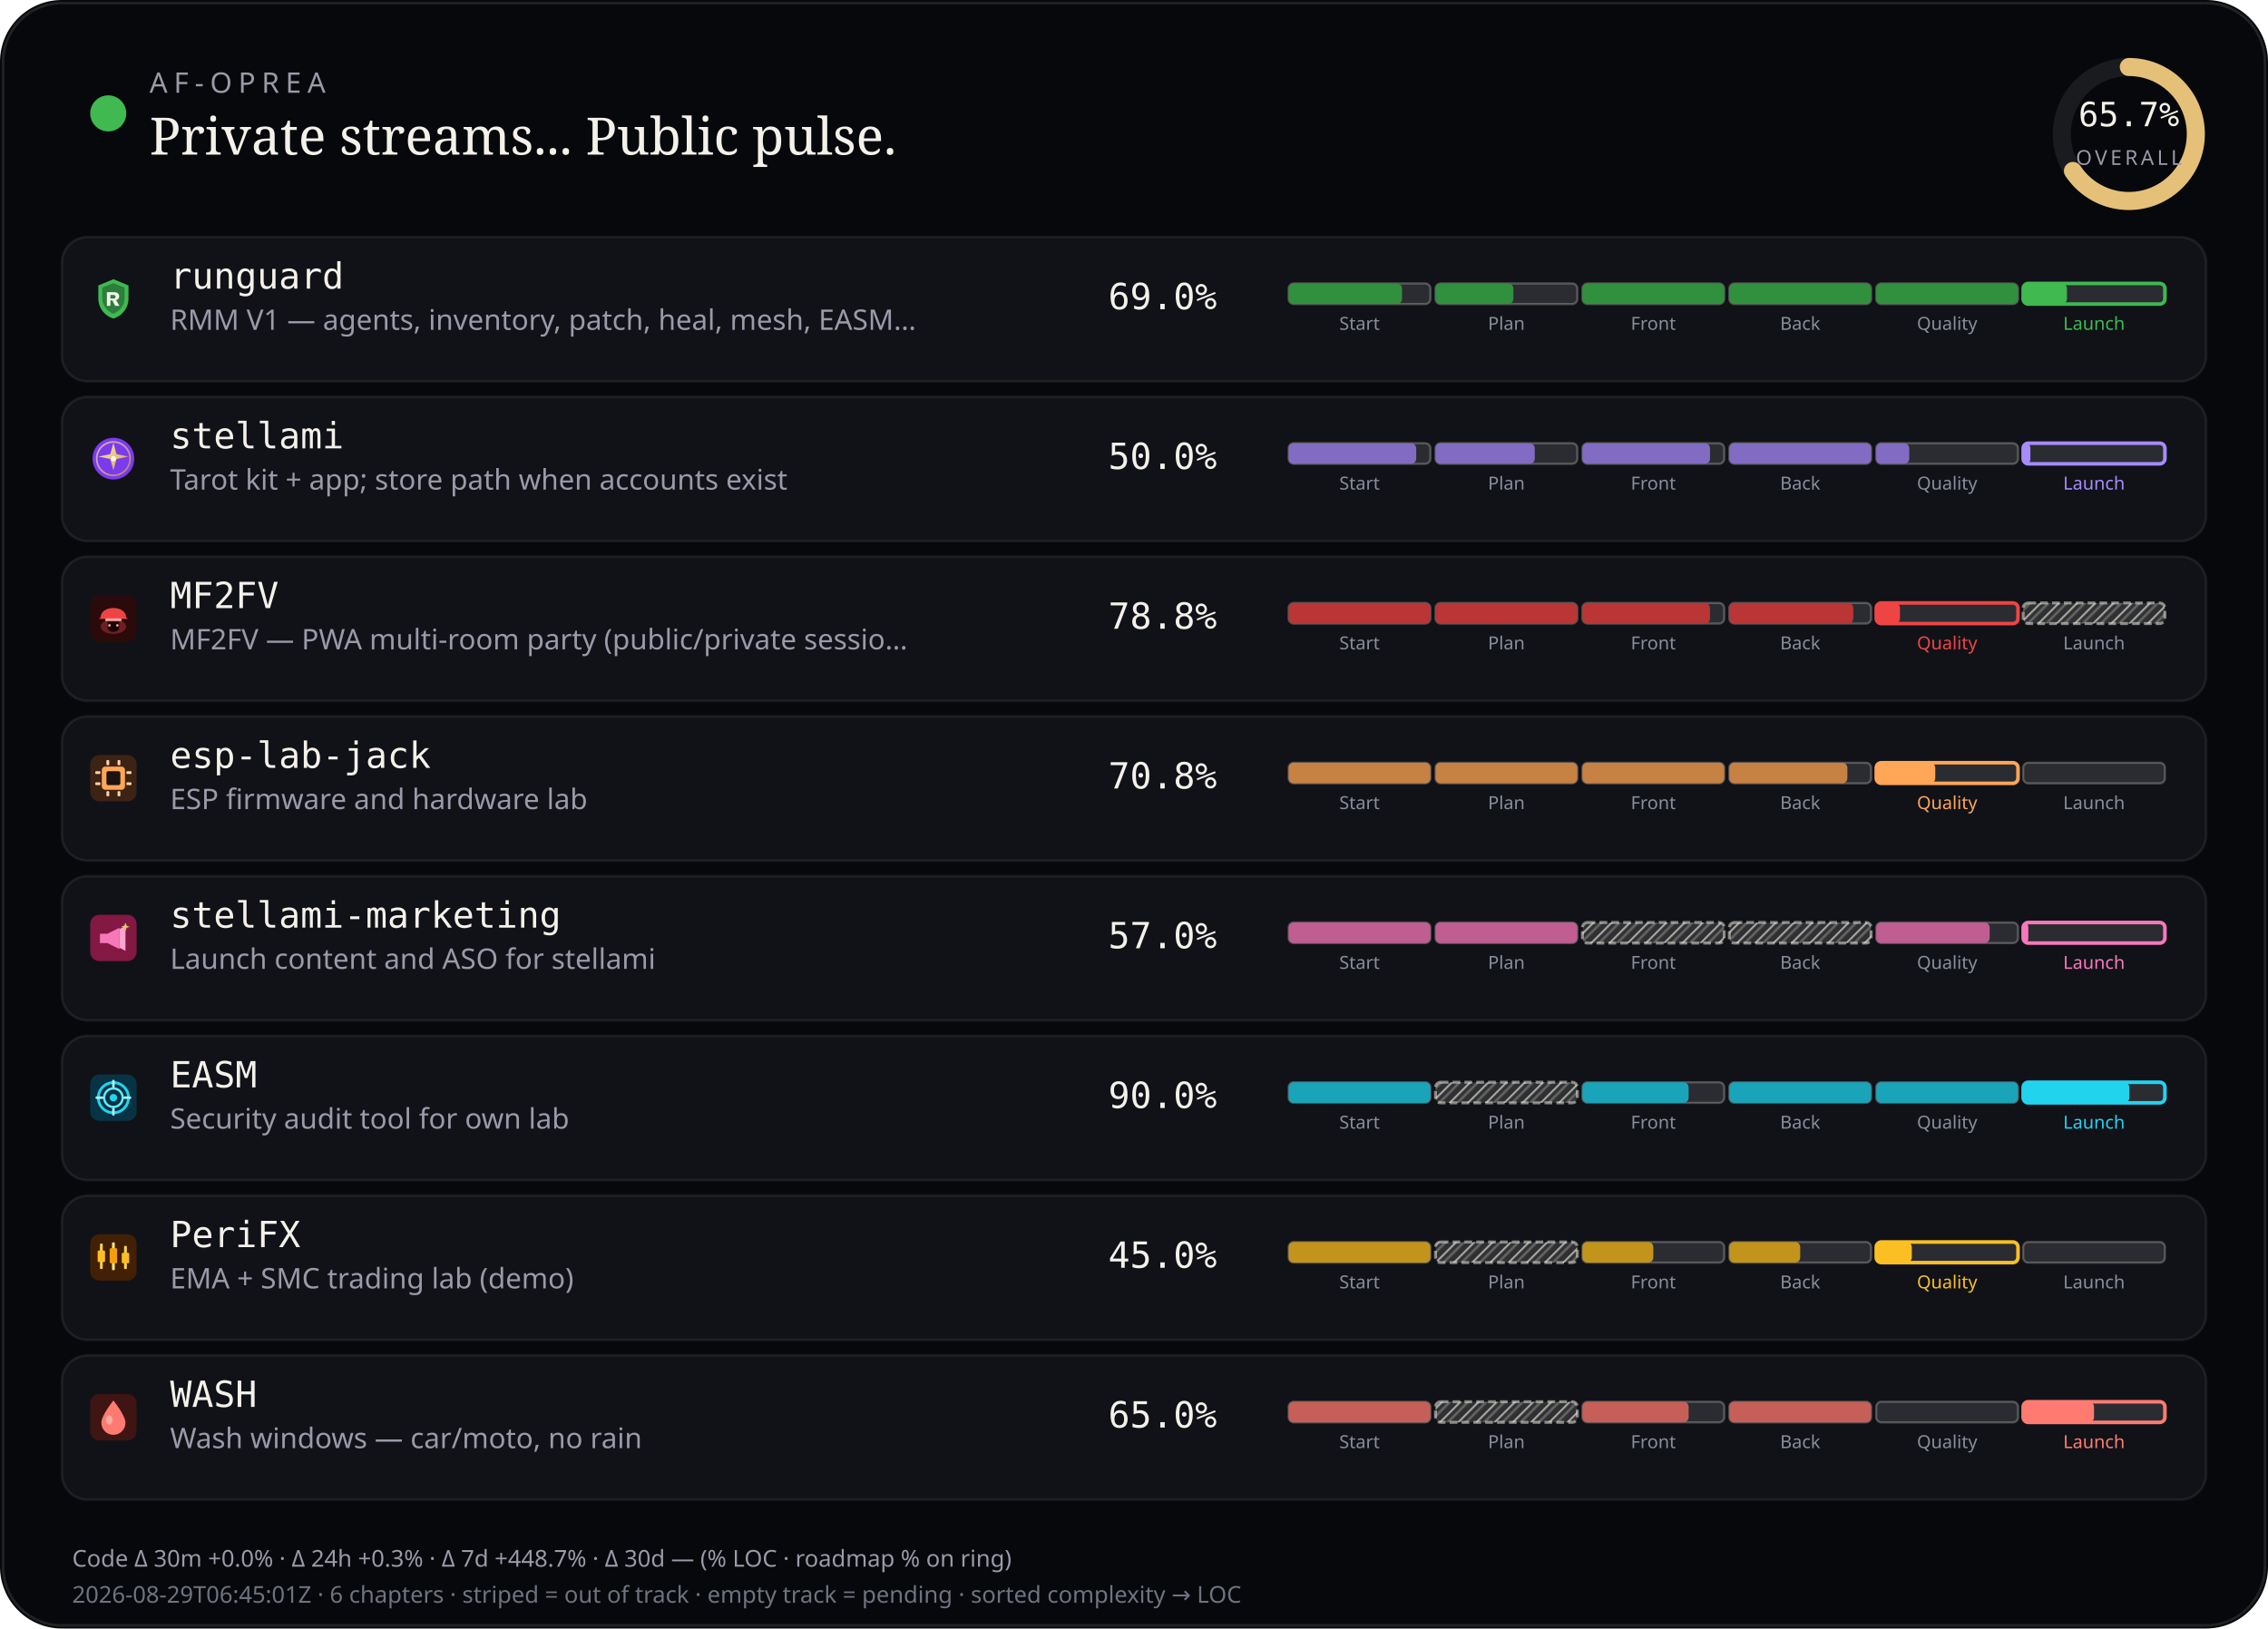
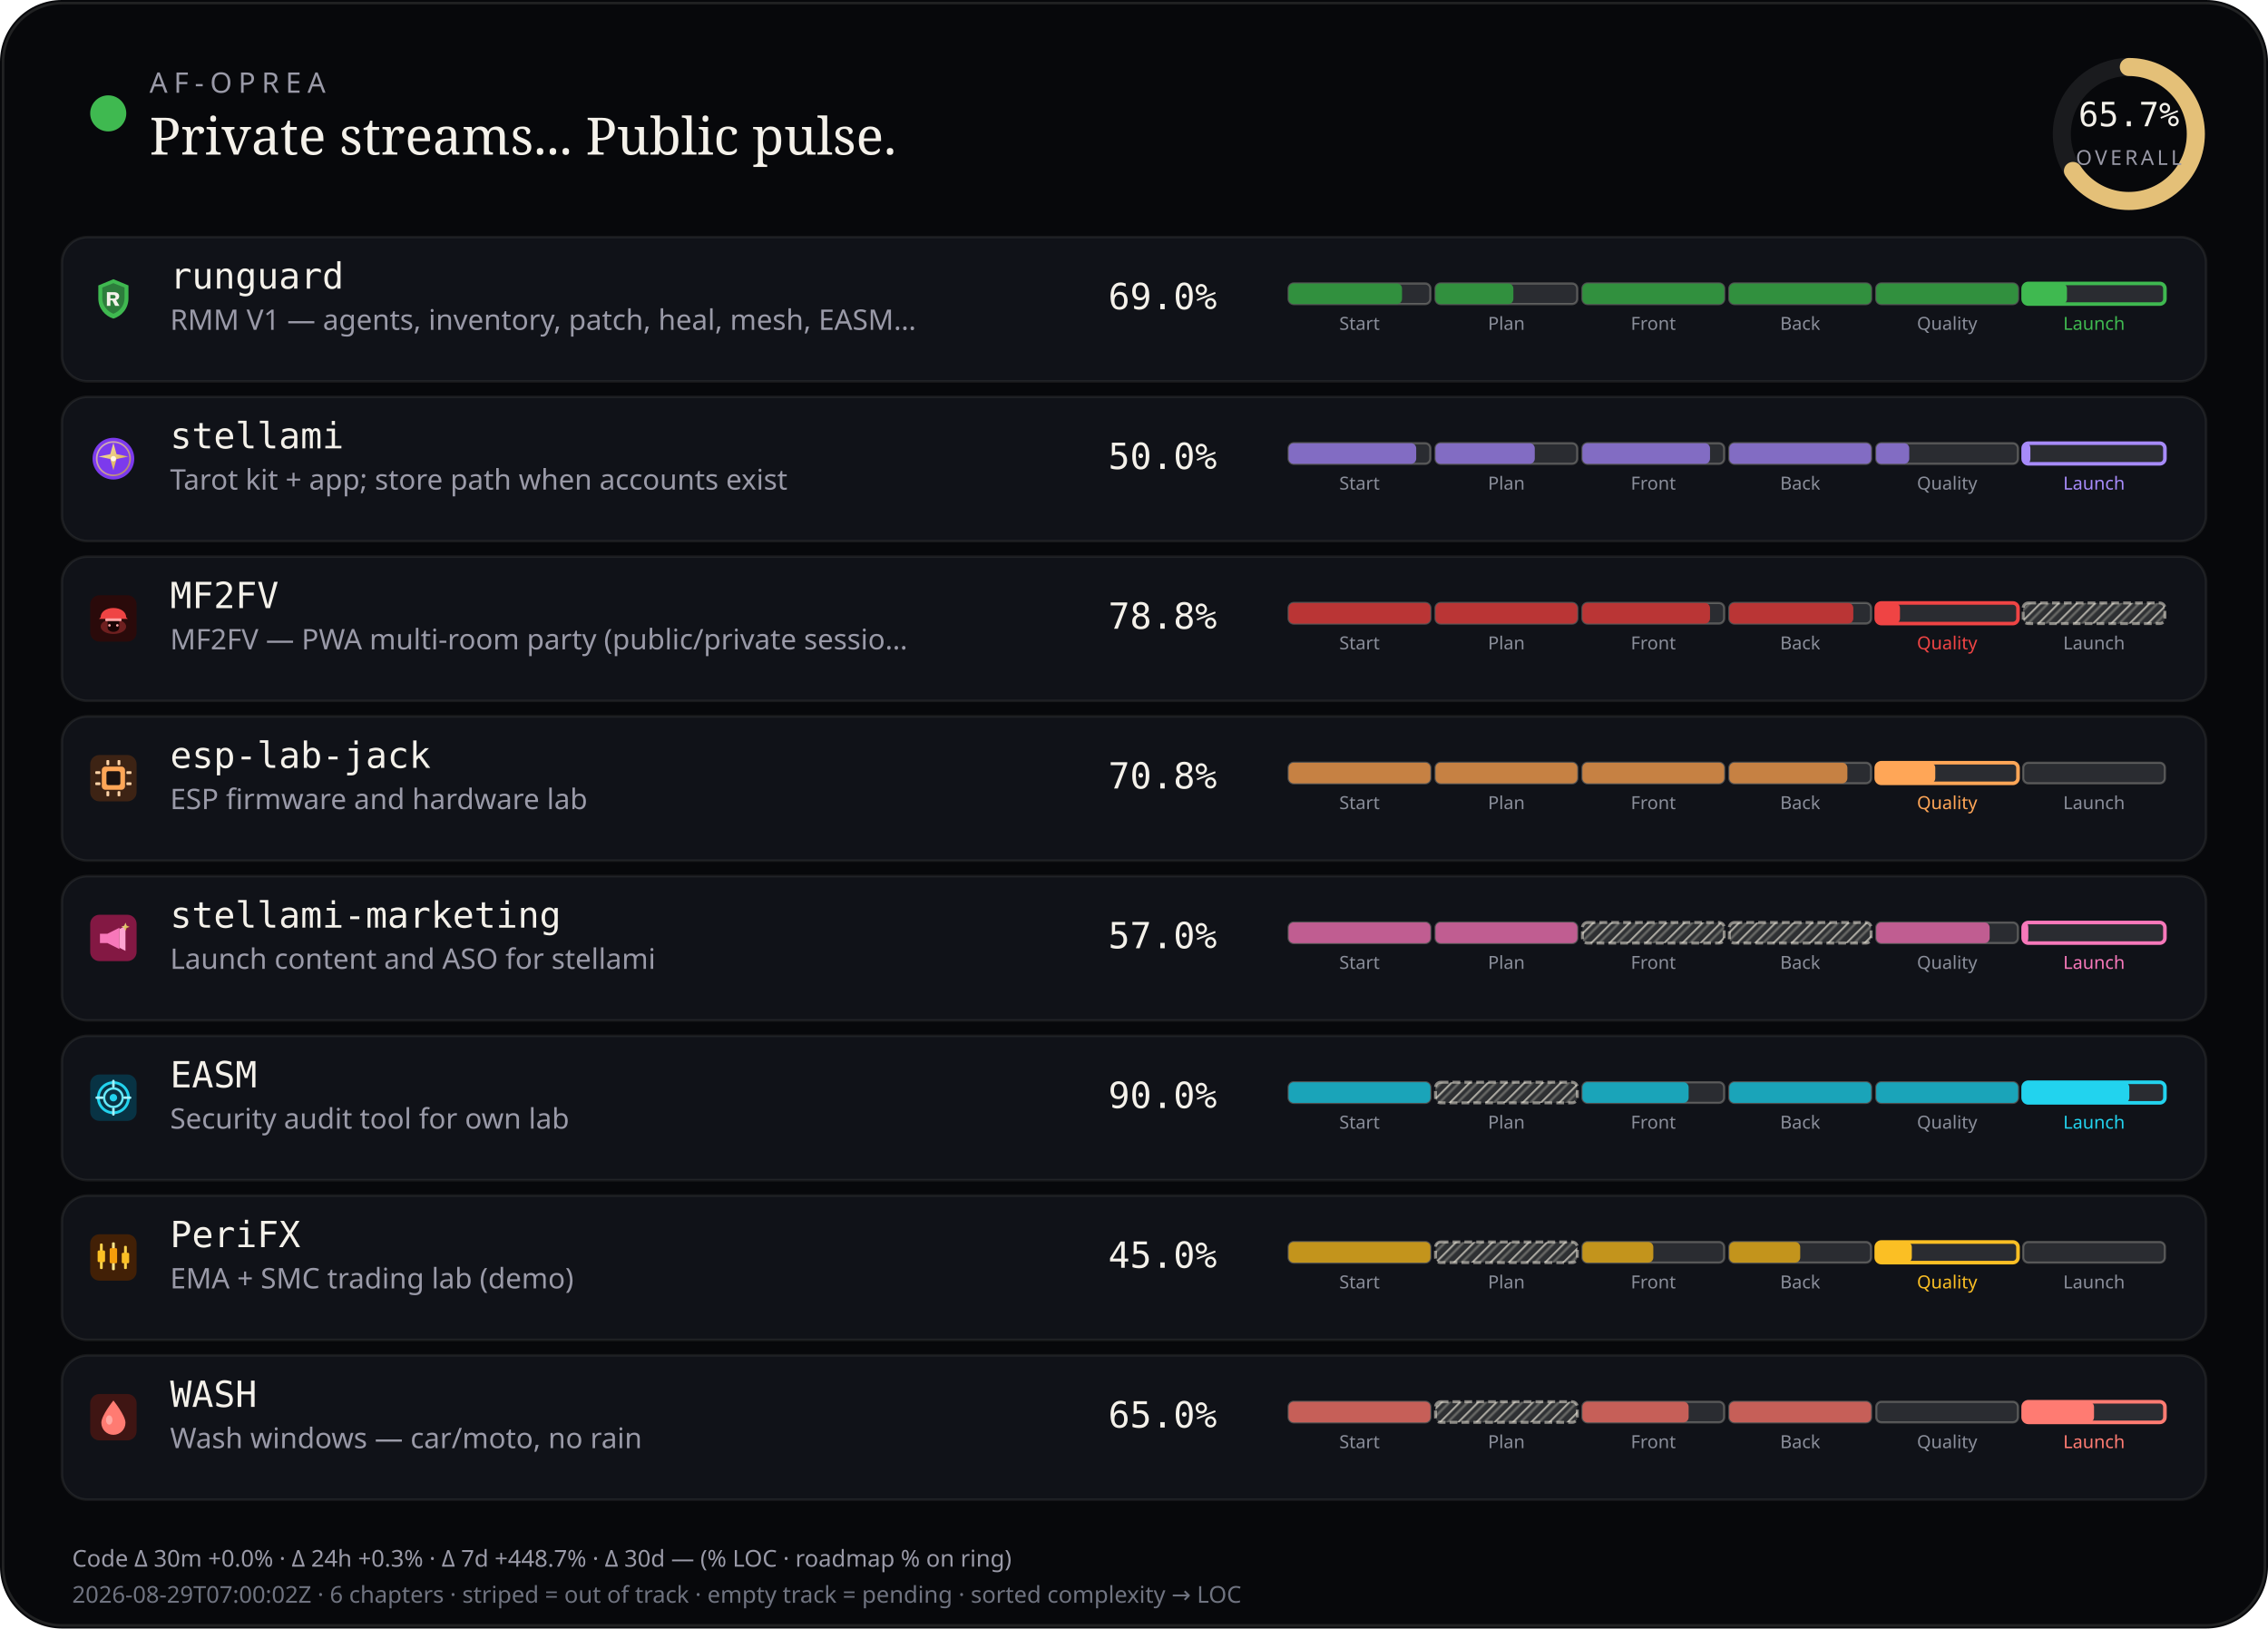
<svg xmlns="http://www.w3.org/2000/svg" viewBox="0 0 880 632" width="880" height="632" role="img" aria-label="AF-Oprea public work pulse">
  <defs>
    <pattern id="chSkip" width="5" height="5" patternUnits="userSpaceOnUse" patternTransform="rotate(45)">
      <line x1="0" y1="0" x2="0" y2="5" stroke="rgba(232,228,214,0.62)" stroke-width="1.6" />
      <line x1="2.5" y1="0" x2="2.5" y2="5" stroke="rgba(232,228,214,0.28)" stroke-width="1" />
    </pattern>
  </defs>
  <rect width="880" height="632" rx="24" fill="#07080b" />
  <rect x="1.2" y="1.2" width="877.6" height="629.6" rx="22.8" fill="none" stroke="rgba(232,228,214,0.12)" />
  <circle cx="42" cy="44" r="7" fill="#3fb950" />
  <text x="58" y="36" fill="#9a9aa8" font-size="11" font-family="ui-sans-serif, system-ui, sans-serif" letter-spacing="2.4">AF-OPREA</text>
  <text x="58" y="60" fill="#f4f1ea" font-size="20" font-family="ui-serif, Georgia, serif">Private streams... Public pulse.</text>
  <g transform="translate(790,16)">
    <circle cx="36" cy="36" r="26" fill="none" stroke="rgba(255,255,255,0.08)" stroke-width="7" />
    <circle cx="36" cy="36" r="26" fill="none" stroke="#e4c078" stroke-width="7" stroke-linecap="round" stroke-dasharray="163.36" stroke-dashoffset="56.03" transform="rotate(-90 36 36)" />
    <text x="36" y="33" text-anchor="middle" fill="#f4f1ea" font-size="13" font-family="ui-monospace, monospace">65.7%</text>
    <text x="36" y="48" text-anchor="middle" fill="#9a9aa8" font-size="8" font-family="ui-sans-serif, system-ui, sans-serif" letter-spacing="1.2">OVERALL</text>
  </g>
  <rect x="24" y="92" width="832" height="56" rx="10" fill="#101218" stroke="rgba(232,228,214,0.08)" />
  <g id="stream_logo_runguard" class="stream_logo" data-stream="runguard" transform="translate(35.0,107.0) scale(0.9)" opacity="1.0">
    <path fill="#3fb950" d="M10 1.5 L16.5 4.2 V9.8 C16.5 14.1 13.6 17.4 10 18.5 C6.4 17.4 3.5 14.1 3.5 9.8 V4.2 Z" />
    <path fill="#0d1117" fill-opacity=".35" d="M10 3.2 L14.8 5.1 V9.7 C14.8 12.9 12.6 15.4 10 16.4 C7.4 15.4 5.2 12.9 5.2 9.7 V5.1 Z" />
    <path fill="#f4f1ea" d="M7.2 7.1h3.1c1.35 0 2.2.7 2.2 1.75 0 .85-.5 1.45-1.35 1.65L12.6 13h-1.85l-1.2-2.35H8.7V13H7.2V7.1zm1.5 1.2v1.55h1.35c.55 0 .9-.28.9-.75s-.35-.8-.9-.8H8.7z" />
  </g>
  <use class="stream_logo" data-stream="runguard" href="#stream_logo_runguard" x="35.0" y="107.0" width="18" height="18" opacity="0" />
  <text x="66" y="112" fill="#f4f1ea" font-size="14" font-family="ui-monospace, SFMono-Regular, monospace">runguard</text>
  <text x="66" y="128" fill="#9a9aa8" font-size="11" font-family="ui-sans-serif, system-ui, sans-serif">RMM V1 — agents, inventory, patch, heal, mesh, EASM…</text>
  <text x="430" y="120" fill="#f4f1ea" font-size="14" font-family="ui-monospace, SFMono-Regular, monospace">69.0%</text>
  <rect x="500.0" y="110.0" width="55.0" height="8.0" rx="2" fill="rgba(255,255,255,0.11)" stroke="rgba(232,228,214,0.28)" stroke-width="0.85" />
  <rect x="500.0" y="110.0" width="44.0" height="8.0" rx="2" fill="#31903e" />
  <text x="527.5" y="128.0" text-anchor="middle" fill="#8a8e9a" font-size="7" font-family="ui-sans-serif, system-ui, sans-serif">Start</text>
  <rect x="557.0" y="110.0" width="55.0" height="8.0" rx="2" fill="rgba(255,255,255,0.11)" stroke="rgba(232,228,214,0.28)" stroke-width="0.85" />
  <rect x="557.0" y="110.0" width="30.2" height="8.0" rx="2" fill="#31903e" />
  <text x="584.5" y="128.0" text-anchor="middle" fill="#8a8e9a" font-size="7" font-family="ui-sans-serif, system-ui, sans-serif">Plan</text>
  <rect x="614.0" y="110.0" width="55.0" height="8.0" rx="2" fill="rgba(255,255,255,0.11)" stroke="rgba(232,228,214,0.28)" stroke-width="0.85" />
  <rect x="614.0" y="110.0" width="55.0" height="8.0" rx="2" fill="#31903e" />
  <text x="641.5" y="128.0" text-anchor="middle" fill="#8a8e9a" font-size="7" font-family="ui-sans-serif, system-ui, sans-serif">Front</text>
  <rect x="671.0" y="110.0" width="55.0" height="8.0" rx="2" fill="rgba(255,255,255,0.11)" stroke="rgba(232,228,214,0.28)" stroke-width="0.85" />
  <rect x="671.0" y="110.0" width="55.0" height="8.0" rx="2" fill="#31903e" />
  <text x="698.5" y="128.0" text-anchor="middle" fill="#8a8e9a" font-size="7" font-family="ui-sans-serif, system-ui, sans-serif">Back</text>
  <rect x="728.0" y="110.0" width="55.0" height="8.0" rx="2" fill="rgba(255,255,255,0.11)" stroke="rgba(232,228,214,0.28)" stroke-width="0.85" />
  <rect x="728.0" y="110.0" width="55.0" height="8.0" rx="2" fill="#31903e" />
  <text x="755.5" y="128.0" text-anchor="middle" fill="#8a8e9a" font-size="7" font-family="ui-sans-serif, system-ui, sans-serif">Quality</text>
  <rect x="785.0" y="110.0" width="55.0" height="8.0" rx="2" fill="rgba(255,255,255,0.11)" stroke="#3fb950" stroke-width="1.4" />
  <rect x="785.0" y="110.0" width="17.0" height="8.0" rx="2" fill="#3fb950" />
  <text x="812.5" y="128.0" text-anchor="middle" fill="#3fb950" font-size="7" font-family="ui-sans-serif, system-ui, sans-serif">Launch</text>
  <rect x="24" y="154" width="832" height="56" rx="10" fill="#101218" stroke="rgba(232,228,214,0.08)" />
  <g id="stream_logo_stellami" class="stream_logo" data-stream="stellami" transform="translate(35.0,169.0) scale(0.9)" opacity="1.0">
    <defs>
      <linearGradient id="stream_logo_stellami-stellami-gold" x1="0%" y1="0%" x2="100%" y2="100%">
        <stop offset="0%" stop-color="#f5e6a8" />
        <stop offset="55%" stop-color="#e8c57a" />
        <stop offset="100%" stop-color="#c9a227" />
      </linearGradient>
    </defs>
    <circle cx="10" cy="10" r="9" fill="#7c3aed" />
    <circle cx="10" cy="10" r="7.2" fill="none" stroke="url(#stream_logo_stellami-stellami-gold)" stroke-width="0.7" opacity=".7" />
    <path fill="url(#stream_logo_stellami-stellami-gold)" d="M10 3.2 L11.35 8.05 L16.4 9.1 L11.35 10.15 L10 15 L8.65 10.15 L3.6 9.1 L8.65 8.05 Z" />
    <circle cx="10" cy="10" r="1.15" fill="#fff8e8" />
  </g>
  <use class="stream_logo" data-stream="stellami" href="#stream_logo_stellami" x="35.0" y="169.0" width="18" height="18" opacity="0" />
  <text x="66" y="174" fill="#f4f1ea" font-size="14" font-family="ui-monospace, SFMono-Regular, monospace">stellami</text>
  <text x="66" y="190" fill="#9a9aa8" font-size="11" font-family="ui-sans-serif, system-ui, sans-serif">Tarot kit + app; store path when accounts exist</text>
  <text x="430" y="182" fill="#f4f1ea" font-size="14" font-family="ui-monospace, SFMono-Regular, monospace">50.0%</text>
  <rect x="500.0" y="172.0" width="55.0" height="8.0" rx="2" fill="rgba(255,255,255,0.11)" stroke="rgba(232,228,214,0.28)" stroke-width="0.85" />
  <rect x="500.0" y="172.0" width="49.5" height="8.0" rx="2" fill="#826cc3" />
  <text x="527.5" y="190.0" text-anchor="middle" fill="#8a8e9a" font-size="7" font-family="ui-sans-serif, system-ui, sans-serif">Start</text>
  <rect x="557.0" y="172.0" width="55.0" height="8.0" rx="2" fill="rgba(255,255,255,0.11)" stroke="rgba(232,228,214,0.28)" stroke-width="0.85" />
  <rect x="557.0" y="172.0" width="38.5" height="8.0" rx="2" fill="#826cc3" />
  <text x="584.5" y="190.0" text-anchor="middle" fill="#8a8e9a" font-size="7" font-family="ui-sans-serif, system-ui, sans-serif">Plan</text>
  <rect x="614.0" y="172.0" width="55.0" height="8.0" rx="2" fill="rgba(255,255,255,0.11)" stroke="rgba(232,228,214,0.28)" stroke-width="0.85" />
  <rect x="614.0" y="172.0" width="49.5" height="8.0" rx="2" fill="#826cc3" />
  <text x="641.5" y="190.0" text-anchor="middle" fill="#8a8e9a" font-size="7" font-family="ui-sans-serif, system-ui, sans-serif">Front</text>
  <rect x="671.0" y="172.0" width="55.0" height="8.0" rx="2" fill="rgba(255,255,255,0.11)" stroke="rgba(232,228,214,0.28)" stroke-width="0.85" />
  <rect x="671.0" y="172.0" width="55.0" height="8.0" rx="2" fill="#826cc3" />
  <text x="698.5" y="190.0" text-anchor="middle" fill="#8a8e9a" font-size="7" font-family="ui-sans-serif, system-ui, sans-serif">Back</text>
  <rect x="728.0" y="172.0" width="55.0" height="8.0" rx="2" fill="rgba(255,255,255,0.11)" stroke="rgba(232,228,214,0.28)" stroke-width="0.85" />
  <rect x="728.0" y="172.0" width="12.8" height="8.0" rx="2" fill="#826cc3" />
  <text x="755.5" y="190.0" text-anchor="middle" fill="#8a8e9a" font-size="7" font-family="ui-sans-serif, system-ui, sans-serif">Quality</text>
  <rect x="785.0" y="172.0" width="55.0" height="8.0" rx="2" fill="rgba(255,255,255,0.11)" stroke="#a78bfa" stroke-width="1.4" />
  <rect x="785.0" y="172.0" width="2.8" height="8.0" rx="2" fill="#a78bfa" />
  <text x="812.5" y="190.0" text-anchor="middle" fill="#a78bfa" font-size="7" font-family="ui-sans-serif, system-ui, sans-serif">Launch</text>
  <rect x="24" y="216" width="832" height="56" rx="10" fill="#101218" stroke="rgba(232,228,214,0.08)" />
  <g id="stream_logo_mf2fv" class="stream_logo" data-stream="mf2fv" transform="translate(35.0,231.0) scale(0.9)" opacity="1.0">
    <rect width="20" height="20" rx="4" fill="#2a0a0a" />
    <ellipse cx="10" cy="13.5" rx="5.5" ry="3.2" fill="#ef4444" opacity=".35" />
    <path fill="#ef4444" d="M4.5 9.5 C4.5 7.2 6.8 5.5 10 5.5 S15.5 7.2 15.5 9.5 L16.2 10.2 H3.8 Z" />
    <rect x="6.5" y="10" width="7" height="1.2" rx="0.4" fill="#fca5a5" />
    <path fill="#1a0505" d="M7.5 11.2 h5 v2.8 c0 1-1.1 1.8-2.5 1.8 s-2.5-.8-2.5-1.8 v-2.8z" />
    <circle cx="8.3" cy="13" r="0.55" fill="#fca5a5" />
    <circle cx="11.7" cy="13" r="0.55" fill="#fca5a5" />
  </g>
  <use class="stream_logo" data-stream="mf2fv" href="#stream_logo_mf2fv" x="35.0" y="231.0" width="18" height="18" opacity="0" />
  <text x="66" y="236" fill="#f4f1ea" font-size="14" font-family="ui-monospace, SFMono-Regular, monospace">MF2FV</text>
  <text x="66" y="252" fill="#9a9aa8" font-size="11" font-family="ui-sans-serif, system-ui, sans-serif">MF2FV — PWA multi-room party (public/private sessio…</text>
  <text x="430" y="244" fill="#f4f1ea" font-size="14" font-family="ui-monospace, SFMono-Regular, monospace">78.8%</text>
  <rect x="500.0" y="234.0" width="55.0" height="8.0" rx="2" fill="rgba(255,255,255,0.11)" stroke="rgba(232,228,214,0.28)" stroke-width="0.85" />
  <rect x="500.0" y="234.0" width="55.0" height="8.0" rx="2" fill="#ba3535" />
  <text x="527.5" y="252.0" text-anchor="middle" fill="#8a8e9a" font-size="7" font-family="ui-sans-serif, system-ui, sans-serif">Start</text>
  <rect x="557.0" y="234.0" width="55.0" height="8.0" rx="2" fill="rgba(255,255,255,0.11)" stroke="rgba(232,228,214,0.28)" stroke-width="0.85" />
  <rect x="557.0" y="234.0" width="55.0" height="8.0" rx="2" fill="#ba3535" />
  <text x="584.5" y="252.0" text-anchor="middle" fill="#8a8e9a" font-size="7" font-family="ui-sans-serif, system-ui, sans-serif">Plan</text>
  <rect x="614.0" y="234.0" width="55.0" height="8.0" rx="2" fill="rgba(255,255,255,0.11)" stroke="rgba(232,228,214,0.28)" stroke-width="0.85" />
  <rect x="614.0" y="234.0" width="49.5" height="8.0" rx="2" fill="#ba3535" />
  <text x="641.5" y="252.0" text-anchor="middle" fill="#8a8e9a" font-size="7" font-family="ui-sans-serif, system-ui, sans-serif">Front</text>
  <rect x="671.0" y="234.0" width="55.0" height="8.0" rx="2" fill="rgba(255,255,255,0.11)" stroke="rgba(232,228,214,0.28)" stroke-width="0.85" />
  <rect x="671.0" y="234.0" width="48.1" height="8.0" rx="2" fill="#ba3535" />
  <text x="698.5" y="252.0" text-anchor="middle" fill="#8a8e9a" font-size="7" font-family="ui-sans-serif, system-ui, sans-serif">Back</text>
  <rect x="728.0" y="234.0" width="55.0" height="8.0" rx="2" fill="rgba(255,255,255,0.11)" stroke="#ef4444" stroke-width="1.4" />
  <rect x="728.0" y="234.0" width="9.2" height="8.0" rx="2" fill="#ef4444" />
  <text x="755.5" y="252.0" text-anchor="middle" fill="#ef4444" font-size="7" font-family="ui-sans-serif, system-ui, sans-serif">Quality</text>
  <rect x="785.0" y="234.0" width="55.0" height="8.0" rx="2" fill="rgba(232,228,214,0.14)" />
  <rect x="785.0" y="234.0" width="55.0" height="8.0" rx="2" fill="url(#chSkip)" />
  <rect x="785.0" y="234.0" width="55.0" height="8.0" rx="2" fill="none" stroke="rgba(232,228,214,0.55)" stroke-width="1.15" stroke-dasharray="3 1.6" />
  <text x="812.5" y="252.0" text-anchor="middle" fill="#8a8e9a" font-size="7" font-family="ui-sans-serif, system-ui, sans-serif">Launch</text>
  <rect x="24" y="278" width="832" height="56" rx="10" fill="#101218" stroke="rgba(232,228,214,0.08)" />
  <g id="stream_logo_esp-lab-jack" class="stream_logo" data-stream="esp-lab-jack" transform="translate(35.0,293.0) scale(0.9)" opacity="1.0">
    <rect width="20" height="20" rx="4" fill="#3d2314" />
    <rect x="5" y="5" width="10" height="10" rx="1.5" fill="#ffa657" />
    <rect x="7" y="7" width="6" height="6" rx="0.8" fill="#1c1210" />
    <rect x="2.2" y="7" width="2.2" height="1.2" rx="0.3" fill="#ffd4a8" />
    <rect x="2.2" y="11.8" width="2.2" height="1.2" rx="0.3" fill="#ffd4a8" />
    <rect x="15.6" y="7" width="2.2" height="1.2" rx="0.3" fill="#ffd4a8" />
    <rect x="15.6" y="11.8" width="2.2" height="1.2" rx="0.3" fill="#ffd4a8" />
    <rect x="7" y="2.2" width="1.2" height="2.2" rx="0.3" fill="#ffd4a8" />
    <rect x="11.8" y="2.2" width="1.2" height="2.2" rx="0.3" fill="#ffd4a8" />
    <rect x="7" y="15.6" width="1.2" height="2.2" rx="0.3" fill="#ffd4a8" />
    <rect x="11.8" y="15.6" width="1.2" height="2.2" rx="0.3" fill="#ffd4a8" />
  </g>
  <use class="stream_logo" data-stream="esp-lab-jack" href="#stream_logo_esp-lab-jack" x="35.0" y="293.0" width="18" height="18" opacity="0" />
  <text x="66" y="298" fill="#f4f1ea" font-size="14" font-family="ui-monospace, SFMono-Regular, monospace">esp-lab-jack</text>
  <text x="66" y="314" fill="#9a9aa8" font-size="11" font-family="ui-sans-serif, system-ui, sans-serif">ESP firmware and hardware lab</text>
  <text x="430" y="306" fill="#f4f1ea" font-size="14" font-family="ui-monospace, SFMono-Regular, monospace">70.8%</text>
  <rect x="500.0" y="296.0" width="55.0" height="8.0" rx="2" fill="rgba(255,255,255,0.11)" stroke="rgba(232,228,214,0.28)" stroke-width="0.85" />
  <rect x="500.0" y="296.0" width="55.0" height="8.0" rx="2" fill="#c68143" />
  <text x="527.5" y="314.0" text-anchor="middle" fill="#8a8e9a" font-size="7" font-family="ui-sans-serif, system-ui, sans-serif">Start</text>
  <rect x="557.0" y="296.0" width="55.0" height="8.0" rx="2" fill="rgba(255,255,255,0.11)" stroke="rgba(232,228,214,0.28)" stroke-width="0.85" />
  <rect x="557.0" y="296.0" width="55.0" height="8.0" rx="2" fill="#c68143" />
  <text x="584.5" y="314.0" text-anchor="middle" fill="#8a8e9a" font-size="7" font-family="ui-sans-serif, system-ui, sans-serif">Plan</text>
  <rect x="614.0" y="296.0" width="55.0" height="8.0" rx="2" fill="rgba(255,255,255,0.11)" stroke="rgba(232,228,214,0.28)" stroke-width="0.85" />
  <rect x="614.0" y="296.0" width="55.0" height="8.0" rx="2" fill="#c68143" />
  <text x="641.5" y="314.0" text-anchor="middle" fill="#8a8e9a" font-size="7" font-family="ui-sans-serif, system-ui, sans-serif">Front</text>
  <rect x="671.0" y="296.0" width="55.0" height="8.0" rx="2" fill="rgba(255,255,255,0.11)" stroke="rgba(232,228,214,0.28)" stroke-width="0.85" />
  <rect x="671.0" y="296.0" width="45.8" height="8.0" rx="2" fill="#c68143" />
  <text x="698.5" y="314.0" text-anchor="middle" fill="#8a8e9a" font-size="7" font-family="ui-sans-serif, system-ui, sans-serif">Back</text>
  <rect x="728.0" y="296.0" width="55.0" height="8.0" rx="2" fill="rgba(255,255,255,0.11)" stroke="#ffa657" stroke-width="1.4" />
  <rect x="728.0" y="296.0" width="22.9" height="8.0" rx="2" fill="#ffa657" />
  <text x="755.5" y="314.0" text-anchor="middle" fill="#ffa657" font-size="7" font-family="ui-sans-serif, system-ui, sans-serif">Quality</text>
  <rect x="785.0" y="296.0" width="55.0" height="8.0" rx="2" fill="rgba(255,255,255,0.11)" stroke="rgba(232,228,214,0.28)" stroke-width="0.85" />
  <text x="812.5" y="314.0" text-anchor="middle" fill="#8a8e9a" font-size="7" font-family="ui-sans-serif, system-ui, sans-serif">Launch</text>
  <rect x="24" y="340" width="832" height="56" rx="10" fill="#101218" stroke="rgba(232,228,214,0.08)" />
  <g id="stream_logo_stellami-marketing" class="stream_logo" data-stream="stellami-marketing" transform="translate(35.0,355.0) scale(0.9)" opacity="1.0">
    <defs>
      <linearGradient id="stream_logo_stellami-marketing-smkt-gold" x1="0%" y1="0%" x2="100%" y2="100%">
        <stop offset="0%" stop-color="#f5e6a8" />
        <stop offset="100%" stop-color="#c9a227" />
      </linearGradient>
    </defs>
    <rect width="20" height="20" rx="4" fill="#831843" />
    <path fill="#f778ba" d="M4.2 8.2h3.2l5.2-2.6v9.2l-5.2-2.6H4.2z" />
    <path fill="#fda4d0" d="M12.6 6.2l2.6-1.4v10.8l-2.6-1.4z" />
    <path fill="url(#stream_logo_stellami-marketing-smkt-gold)" d="M15.2 3.4 L15.7 4.7 L17 5.2 L15.7 5.7 L15.2 7 L14.7 5.7 L13.4 5.2 L14.7 4.7 Z" />
  </g>
  <use class="stream_logo" data-stream="stellami-marketing" href="#stream_logo_stellami-marketing" x="35.0" y="355.0" width="18" height="18" opacity="0" />
  <text x="66" y="360" fill="#f4f1ea" font-size="14" font-family="ui-monospace, SFMono-Regular, monospace">stellami-marketing</text>
  <text x="66" y="376" fill="#9a9aa8" font-size="11" font-family="ui-sans-serif, system-ui, sans-serif">Launch content and ASO for stellami</text>
  <text x="430" y="368" fill="#f4f1ea" font-size="14" font-family="ui-monospace, SFMono-Regular, monospace">57.0%</text>
  <rect x="500.0" y="358.0" width="55.0" height="8.0" rx="2" fill="rgba(255,255,255,0.11)" stroke="rgba(232,228,214,0.28)" stroke-width="0.85" />
  <rect x="500.0" y="358.0" width="55.0" height="8.0" rx="2" fill="#c05d91" />
  <text x="527.5" y="376.0" text-anchor="middle" fill="#8a8e9a" font-size="7" font-family="ui-sans-serif, system-ui, sans-serif">Start</text>
  <rect x="557.0" y="358.0" width="55.0" height="8.0" rx="2" fill="rgba(255,255,255,0.11)" stroke="rgba(232,228,214,0.28)" stroke-width="0.85" />
  <rect x="557.0" y="358.0" width="55.0" height="8.0" rx="2" fill="#c05d91" />
  <text x="584.5" y="376.0" text-anchor="middle" fill="#8a8e9a" font-size="7" font-family="ui-sans-serif, system-ui, sans-serif">Plan</text>
  <rect x="614.0" y="358.0" width="55.0" height="8.0" rx="2" fill="rgba(232,228,214,0.14)" />
  <rect x="614.0" y="358.0" width="55.0" height="8.0" rx="2" fill="url(#chSkip)" />
  <rect x="614.0" y="358.0" width="55.0" height="8.0" rx="2" fill="none" stroke="rgba(232,228,214,0.55)" stroke-width="1.15" stroke-dasharray="3 1.6" />
  <text x="641.5" y="376.0" text-anchor="middle" fill="#8a8e9a" font-size="7" font-family="ui-sans-serif, system-ui, sans-serif">Front</text>
  <rect x="671.0" y="358.0" width="55.0" height="8.0" rx="2" fill="rgba(232,228,214,0.14)" />
  <rect x="671.0" y="358.0" width="55.0" height="8.0" rx="2" fill="url(#chSkip)" />
  <rect x="671.0" y="358.0" width="55.0" height="8.0" rx="2" fill="none" stroke="rgba(232,228,214,0.55)" stroke-width="1.15" stroke-dasharray="3 1.6" />
  <text x="698.5" y="376.0" text-anchor="middle" fill="#8a8e9a" font-size="7" font-family="ui-sans-serif, system-ui, sans-serif">Back</text>
  <rect x="728.0" y="358.0" width="55.0" height="8.0" rx="2" fill="rgba(255,255,255,0.11)" stroke="rgba(232,228,214,0.28)" stroke-width="0.85" />
  <rect x="728.0" y="358.0" width="44.0" height="8.0" rx="2" fill="#c05d91" />
  <text x="755.5" y="376.0" text-anchor="middle" fill="#8a8e9a" font-size="7" font-family="ui-sans-serif, system-ui, sans-serif">Quality</text>
  <rect x="785.0" y="358.0" width="55.0" height="8.0" rx="2" fill="rgba(255,255,255,0.11)" stroke="#f778ba" stroke-width="1.4" />
  <rect x="785.0" y="358.0" width="2.0" height="8.0" rx="2" fill="#f778ba" />
  <text x="812.5" y="376.0" text-anchor="middle" fill="#f778ba" font-size="7" font-family="ui-sans-serif, system-ui, sans-serif">Launch</text>
  <rect x="24" y="402" width="832" height="56" rx="10" fill="#101218" stroke="rgba(232,228,214,0.08)" />
  <g id="stream_logo_easm" class="stream_logo" data-stream="easm" transform="translate(35.0,417.0) scale(0.9)" opacity="1.0">
    <rect width="20" height="20" rx="4" fill="#083344" />
    <circle cx="10" cy="10" r="6.5" fill="none" stroke="#22d3ee" stroke-width="1.2" />
    <circle cx="10" cy="10" r="4" fill="none" stroke="#67e8f9" stroke-width="1" />
    <circle cx="10" cy="10" r="1.6" fill="#22d3ee" />
    <path d="M10 2.8 V5.2 M10 14.8 V17.2 M2.8 10 H5.2 M14.8 10 H17.2" stroke="#a5f3fc" stroke-width="1.1" stroke-linecap="round" />
  </g>
  <use class="stream_logo" data-stream="easm" href="#stream_logo_easm" x="35.0" y="417.0" width="18" height="18" opacity="0" />
  <text x="66" y="422" fill="#f4f1ea" font-size="14" font-family="ui-monospace, SFMono-Regular, monospace">EASM</text>
  <text x="66" y="438" fill="#9a9aa8" font-size="11" font-family="ui-sans-serif, system-ui, sans-serif">Security audit tool for own lab</text>
  <text x="430" y="430" fill="#f4f1ea" font-size="14" font-family="ui-monospace, SFMono-Regular, monospace">90.0%</text>
  <rect x="500.0" y="420.0" width="55.0" height="8.0" rx="2" fill="rgba(255,255,255,0.11)" stroke="rgba(232,228,214,0.28)" stroke-width="0.85" />
  <rect x="500.0" y="420.0" width="55.0" height="8.0" rx="2" fill="#1aa4b9" />
  <text x="527.5" y="438.0" text-anchor="middle" fill="#8a8e9a" font-size="7" font-family="ui-sans-serif, system-ui, sans-serif">Start</text>
  <rect x="557.0" y="420.0" width="55.0" height="8.0" rx="2" fill="rgba(232,228,214,0.14)" />
  <rect x="557.0" y="420.0" width="55.0" height="8.0" rx="2" fill="url(#chSkip)" />
  <rect x="557.0" y="420.0" width="55.0" height="8.0" rx="2" fill="none" stroke="rgba(232,228,214,0.55)" stroke-width="1.15" stroke-dasharray="3 1.6" />
  <text x="584.5" y="438.0" text-anchor="middle" fill="#8a8e9a" font-size="7" font-family="ui-sans-serif, system-ui, sans-serif">Plan</text>
  <rect x="614.0" y="420.0" width="55.0" height="8.0" rx="2" fill="rgba(255,255,255,0.11)" stroke="rgba(232,228,214,0.28)" stroke-width="0.85" />
  <rect x="614.0" y="420.0" width="41.2" height="8.0" rx="2" fill="#1aa4b9" />
  <text x="641.5" y="438.0" text-anchor="middle" fill="#8a8e9a" font-size="7" font-family="ui-sans-serif, system-ui, sans-serif">Front</text>
  <rect x="671.0" y="420.0" width="55.0" height="8.0" rx="2" fill="rgba(255,255,255,0.11)" stroke="rgba(232,228,214,0.28)" stroke-width="0.85" />
  <rect x="671.0" y="420.0" width="55.0" height="8.0" rx="2" fill="#1aa4b9" />
  <text x="698.5" y="438.0" text-anchor="middle" fill="#8a8e9a" font-size="7" font-family="ui-sans-serif, system-ui, sans-serif">Back</text>
  <rect x="728.0" y="420.0" width="55.0" height="8.0" rx="2" fill="rgba(255,255,255,0.11)" stroke="rgba(232,228,214,0.28)" stroke-width="0.85" />
  <rect x="728.0" y="420.0" width="55.0" height="8.0" rx="2" fill="#1aa4b9" />
  <text x="755.5" y="438.0" text-anchor="middle" fill="#8a8e9a" font-size="7" font-family="ui-sans-serif, system-ui, sans-serif">Quality</text>
  <rect x="785.0" y="420.0" width="55.0" height="8.0" rx="2" fill="rgba(255,255,255,0.11)" stroke="#22d3ee" stroke-width="1.4" />
  <rect x="785.0" y="420.0" width="41.2" height="8.0" rx="2" fill="#22d3ee" />
  <text x="812.5" y="438.0" text-anchor="middle" fill="#22d3ee" font-size="7" font-family="ui-sans-serif, system-ui, sans-serif">Launch</text>
  <rect x="24" y="464" width="832" height="56" rx="10" fill="#101218" stroke="rgba(232,228,214,0.08)" />
  <g id="stream_logo_peri" class="stream_logo" data-stream="peri" transform="translate(35.0,479.0) scale(0.9)" opacity="1.0">
    <rect width="20" height="20" rx="4" fill="#422006" />
    <rect x="4.2" y="4" width="1.2" height="11" rx="0.4" fill="#fcd34d" />
    <rect x="3.2" y="7" width="3.2" height="5" rx="0.5" fill="#fbbf24" />
    <rect x="9.4" y="3.5" width="1.2" height="12" rx="0.4" fill="#fde68a" />
    <rect x="8.4" y="6" width="3.2" height="6.5" rx="0.5" fill="#f59e0b" />
    <rect x="14.6" y="5" width="1.2" height="10" rx="0.4" fill="#fcd34d" />
    <rect x="13.6" y="8" width="3.2" height="4.5" rx="0.5" fill="#fbbf24" />
  </g>
  <use class="stream_logo" data-stream="peri" href="#stream_logo_peri" x="35.0" y="479.0" width="18" height="18" opacity="0" />
  <text x="66" y="484" fill="#f4f1ea" font-size="14" font-family="ui-monospace, SFMono-Regular, monospace">PeriFX</text>
  <text x="66" y="500" fill="#9a9aa8" font-size="11" font-family="ui-sans-serif, system-ui, sans-serif">EMA + SMC trading lab (demo)</text>
  <text x="430" y="492" fill="#f4f1ea" font-size="14" font-family="ui-monospace, SFMono-Regular, monospace">45.0%</text>
  <rect x="500.0" y="482.0" width="55.0" height="8.0" rx="2" fill="rgba(255,255,255,0.11)" stroke="rgba(232,228,214,0.28)" stroke-width="0.85" />
  <rect x="500.0" y="482.0" width="55.0" height="8.0" rx="2" fill="#c3941c" />
  <text x="527.5" y="500.0" text-anchor="middle" fill="#8a8e9a" font-size="7" font-family="ui-sans-serif, system-ui, sans-serif">Start</text>
  <rect x="557.0" y="482.0" width="55.0" height="8.0" rx="2" fill="rgba(232,228,214,0.14)" />
  <rect x="557.0" y="482.0" width="55.0" height="8.0" rx="2" fill="url(#chSkip)" />
  <rect x="557.0" y="482.0" width="55.0" height="8.0" rx="2" fill="none" stroke="rgba(232,228,214,0.55)" stroke-width="1.15" stroke-dasharray="3 1.6" />
  <text x="584.5" y="500.0" text-anchor="middle" fill="#8a8e9a" font-size="7" font-family="ui-sans-serif, system-ui, sans-serif">Plan</text>
  <rect x="614.0" y="482.0" width="55.0" height="8.0" rx="2" fill="rgba(255,255,255,0.11)" stroke="rgba(232,228,214,0.28)" stroke-width="0.85" />
  <rect x="614.0" y="482.0" width="27.5" height="8.0" rx="2" fill="#c3941c" />
  <text x="641.5" y="500.0" text-anchor="middle" fill="#8a8e9a" font-size="7" font-family="ui-sans-serif, system-ui, sans-serif">Front</text>
  <rect x="671.0" y="482.0" width="55.0" height="8.0" rx="2" fill="rgba(255,255,255,0.11)" stroke="rgba(232,228,214,0.28)" stroke-width="0.85" />
  <rect x="671.0" y="482.0" width="27.5" height="8.0" rx="2" fill="#c3941c" />
  <text x="698.5" y="500.0" text-anchor="middle" fill="#8a8e9a" font-size="7" font-family="ui-sans-serif, system-ui, sans-serif">Back</text>
  <rect x="728.0" y="482.0" width="55.0" height="8.0" rx="2" fill="rgba(255,255,255,0.11)" stroke="#fbbf24" stroke-width="1.4" />
  <rect x="728.0" y="482.0" width="13.8" height="8.0" rx="2" fill="#fbbf24" />
  <text x="755.5" y="500.0" text-anchor="middle" fill="#fbbf24" font-size="7" font-family="ui-sans-serif, system-ui, sans-serif">Quality</text>
  <rect x="785.0" y="482.0" width="55.0" height="8.0" rx="2" fill="rgba(255,255,255,0.11)" stroke="rgba(232,228,214,0.28)" stroke-width="0.85" />
  <text x="812.5" y="500.0" text-anchor="middle" fill="#8a8e9a" font-size="7" font-family="ui-sans-serif, system-ui, sans-serif">Launch</text>
  <rect x="24" y="526" width="832" height="56" rx="10" fill="#101218" stroke="rgba(232,228,214,0.08)" />
  <g id="stream_logo_wash" class="stream_logo" data-stream="wash" transform="translate(35.0,541.0) scale(0.9)" opacity="1.0">
    <rect width="20" height="20" rx="4" fill="#3f1513" />
    <path fill="#ff7b72" d="M10 2.8 C10 2.8 15.2 9.2 15.2 12.4 A5.2 5.2 0 0 1 4.8 12.4 C4.8 9.2 10 2.8 10 2.8 Z" />
    <ellipse cx="8.2" cy="11.2" rx="1.4" ry="2" fill="#ffd0cc" opacity=".55" />
  </g>
  <use class="stream_logo" data-stream="wash" href="#stream_logo_wash" x="35.0" y="541.0" width="18" height="18" opacity="0" />
  <text x="66" y="546" fill="#f4f1ea" font-size="14" font-family="ui-monospace, SFMono-Regular, monospace">WASH</text>
  <text x="66" y="562" fill="#9a9aa8" font-size="11" font-family="ui-sans-serif, system-ui, sans-serif">Wash windows — car/moto, no rain</text>
  <text x="430" y="554" fill="#f4f1ea" font-size="14" font-family="ui-monospace, SFMono-Regular, monospace">65.0%</text>
  <rect x="500.0" y="544.0" width="55.0" height="8.0" rx="2" fill="rgba(255,255,255,0.11)" stroke="rgba(232,228,214,0.28)" stroke-width="0.85" />
  <rect x="500.0" y="544.0" width="55.0" height="8.0" rx="2" fill="#c65f58" />
  <text x="527.5" y="562.0" text-anchor="middle" fill="#8a8e9a" font-size="7" font-family="ui-sans-serif, system-ui, sans-serif">Start</text>
  <rect x="557.0" y="544.0" width="55.0" height="8.0" rx="2" fill="rgba(232,228,214,0.14)" />
  <rect x="557.0" y="544.0" width="55.0" height="8.0" rx="2" fill="url(#chSkip)" />
  <rect x="557.0" y="544.0" width="55.0" height="8.0" rx="2" fill="none" stroke="rgba(232,228,214,0.55)" stroke-width="1.15" stroke-dasharray="3 1.6" />
  <text x="584.5" y="562.0" text-anchor="middle" fill="#8a8e9a" font-size="7" font-family="ui-sans-serif, system-ui, sans-serif">Plan</text>
  <rect x="614.0" y="544.0" width="55.0" height="8.0" rx="2" fill="rgba(255,255,255,0.11)" stroke="rgba(232,228,214,0.28)" stroke-width="0.85" />
  <rect x="614.0" y="544.0" width="41.2" height="8.0" rx="2" fill="#c65f58" />
  <text x="641.5" y="562.0" text-anchor="middle" fill="#8a8e9a" font-size="7" font-family="ui-sans-serif, system-ui, sans-serif">Front</text>
  <rect x="671.0" y="544.0" width="55.0" height="8.0" rx="2" fill="rgba(255,255,255,0.11)" stroke="rgba(232,228,214,0.28)" stroke-width="0.85" />
  <rect x="671.0" y="544.0" width="55.0" height="8.0" rx="2" fill="#c65f58" />
  <text x="698.5" y="562.0" text-anchor="middle" fill="#8a8e9a" font-size="7" font-family="ui-sans-serif, system-ui, sans-serif">Back</text>
  <rect x="728.0" y="544.0" width="55.0" height="8.0" rx="2" fill="rgba(255,255,255,0.11)" stroke="rgba(232,228,214,0.28)" stroke-width="0.85" />
  <text x="755.5" y="562.0" text-anchor="middle" fill="#8a8e9a" font-size="7" font-family="ui-sans-serif, system-ui, sans-serif">Quality</text>
  <rect x="785.0" y="544.0" width="55.0" height="8.0" rx="2" fill="rgba(255,255,255,0.11)" stroke="#ff7b72" stroke-width="1.4" />
  <rect x="785.0" y="544.0" width="27.5" height="8.0" rx="2" fill="#ff7b72" />
  <text x="812.5" y="562.0" text-anchor="middle" fill="#ff7b72" font-size="7" font-family="ui-sans-serif, system-ui, sans-serif">Launch</text>
  <text x="28" y="608" fill="#9a9aa8" font-size="9" font-family="ui-sans-serif, system-ui, sans-serif">Code Δ 30m +0.0% · Δ 24h +0.3% · Δ 7d +448.7% · Δ 30d — (% LOC · roadmap % on ring)</text>
-   <text x="28" y="622" fill="#6f7380" font-size="9" font-family="ui-sans-serif, system-ui, sans-serif">2026-08-29T06:45:01Z · 6 chapters · striped = out of track · empty track = pending · sorted complexity → LOC</text>
+   <text x="28" y="622" fill="#6f7380" font-size="9" font-family="ui-sans-serif, system-ui, sans-serif">2026-08-29T07:00:02Z · 6 chapters · striped = out of track · empty track = pending · sorted complexity → LOC</text>
</svg>
